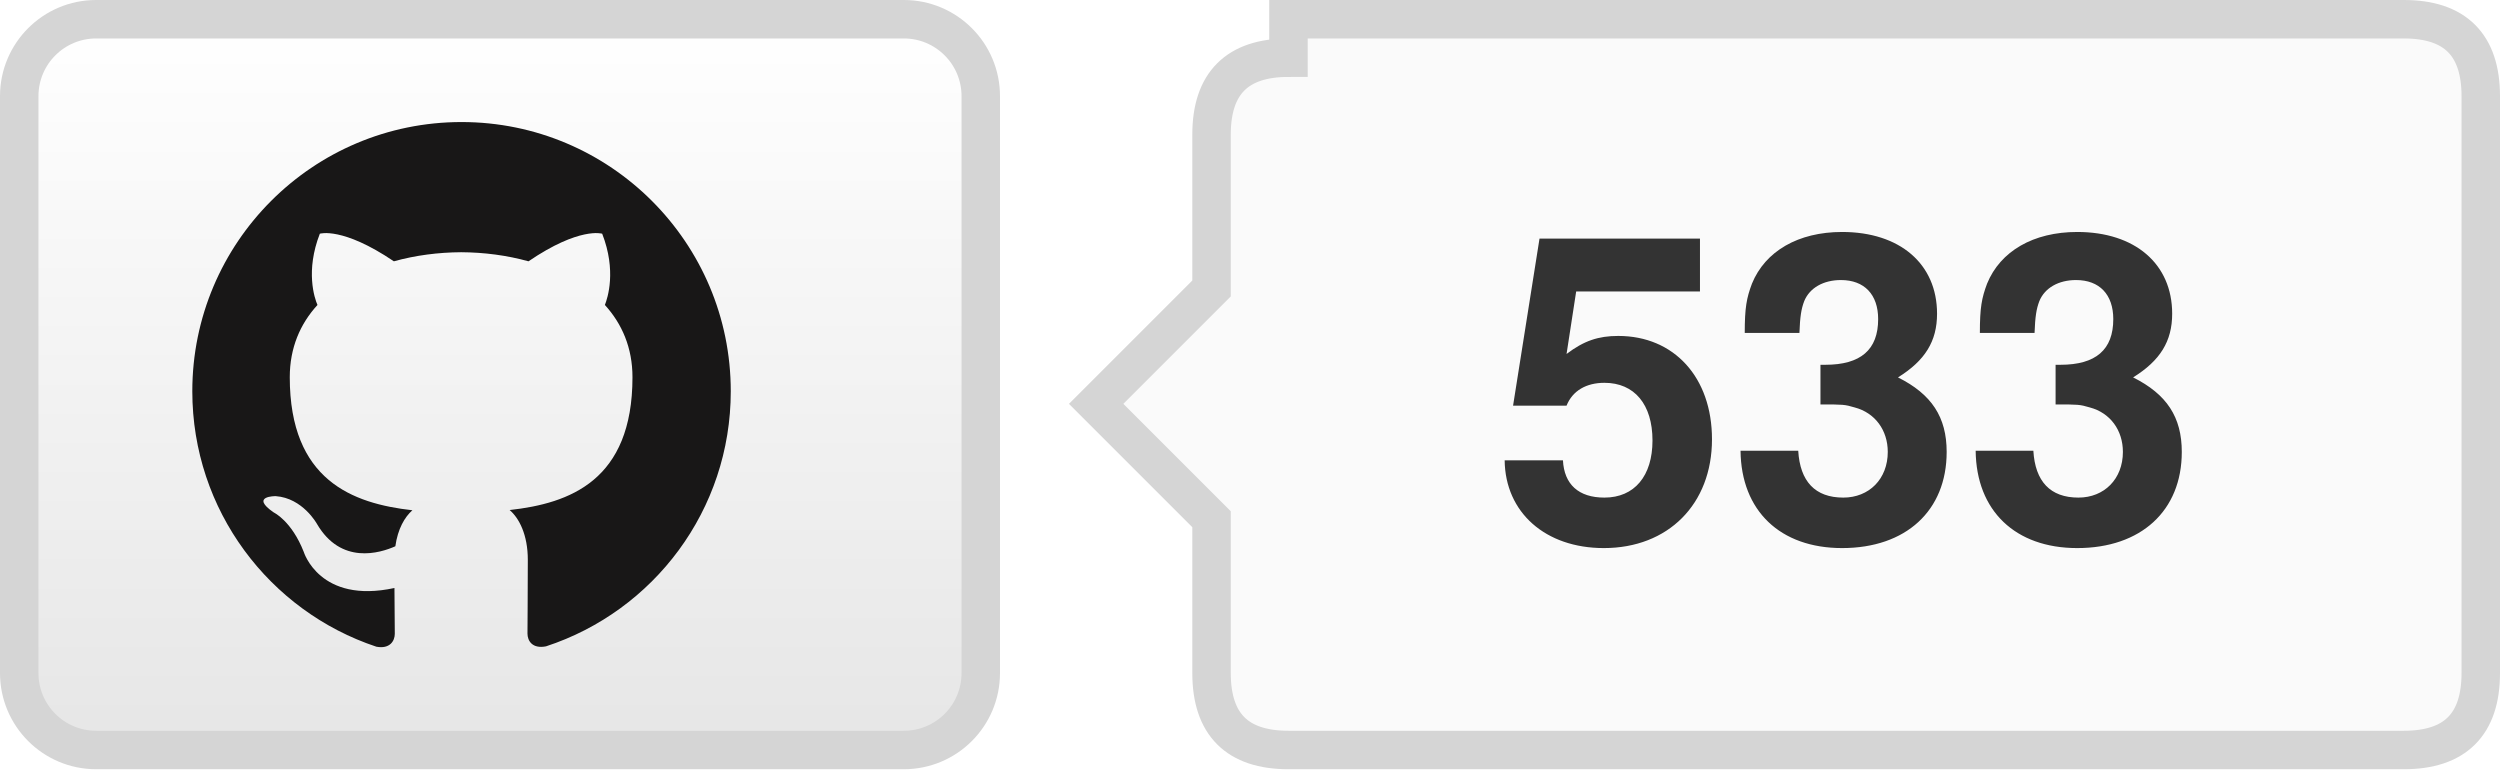
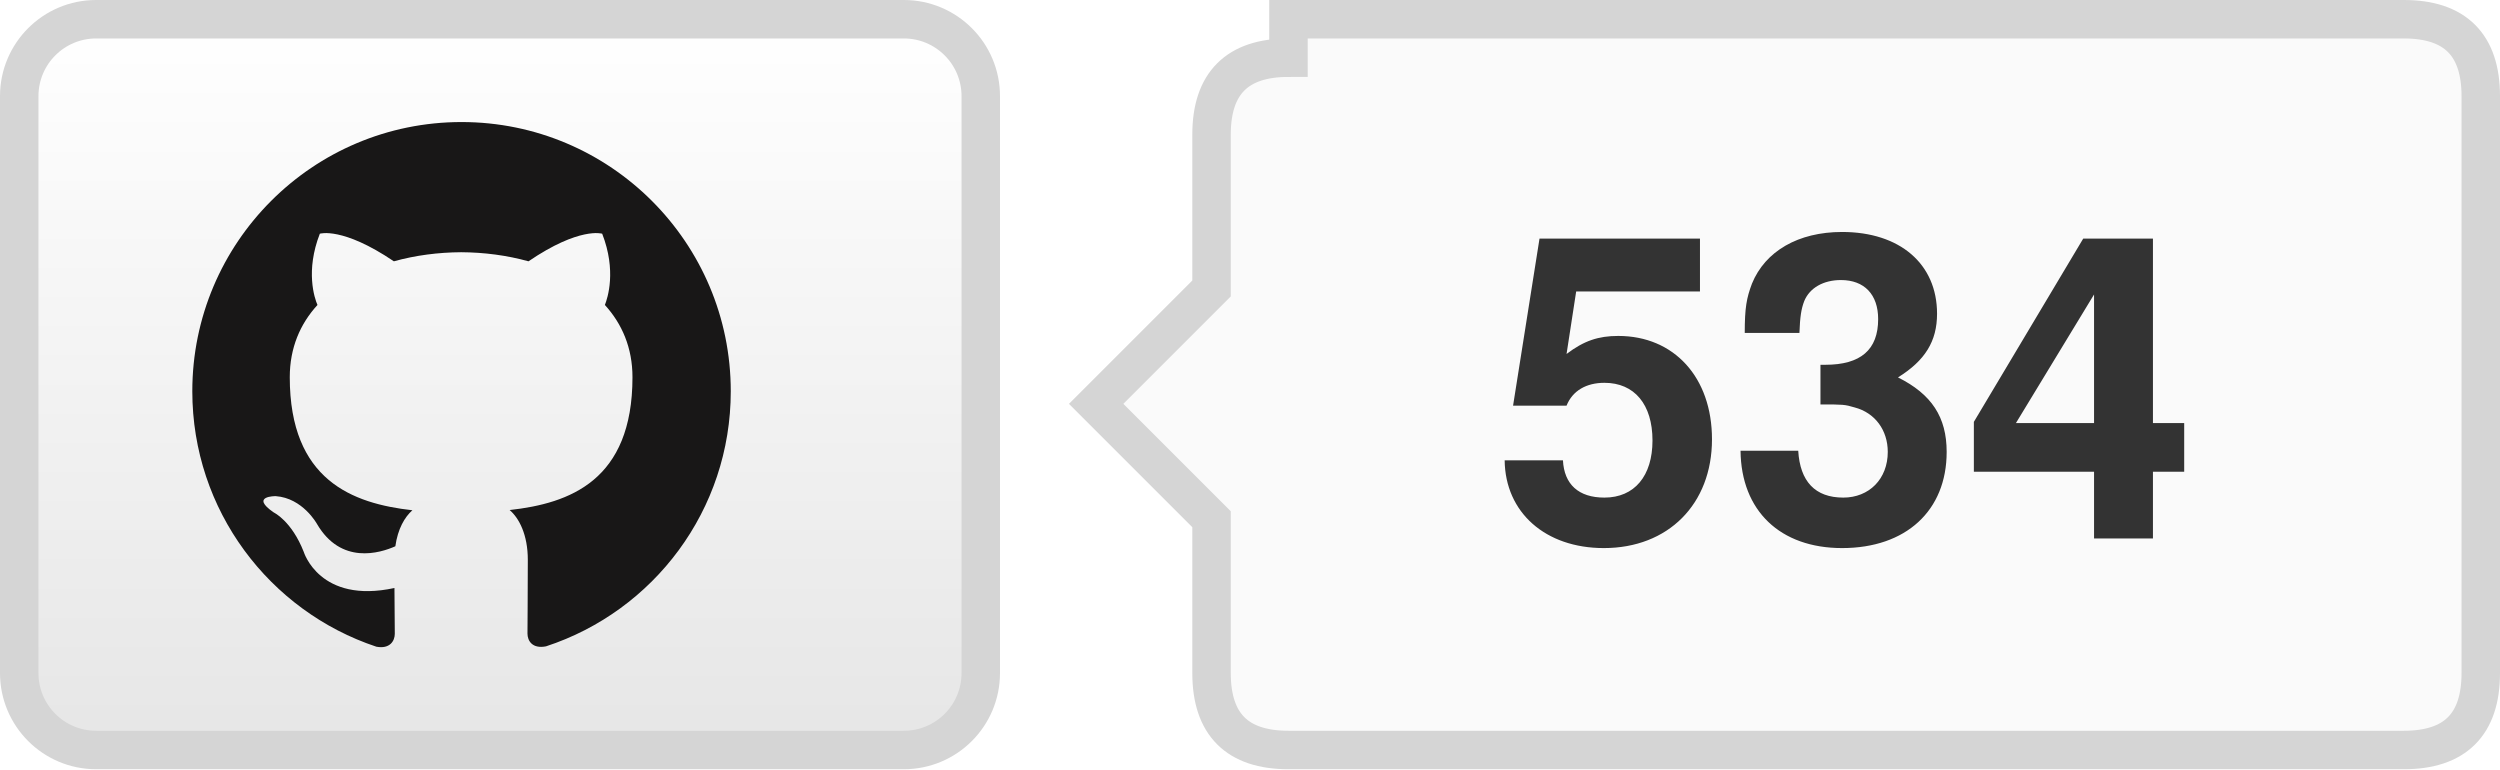
- <svg xmlns="http://www.w3.org/2000/svg" width="65" height="20" role="img" aria-label="TencentARC/WorldCrafter: 533 GitHub stars">
+ <svg xmlns="http://www.w3.org/2000/svg" width="65" height="20" role="img" aria-label="TencentARC/WorldCrafter: 534 GitHub stars">
  <defs>
    <linearGradient id="bg" x2="0" y2="100%">
      <stop offset="0" stop-color="#fff" />
      <stop offset="1" stop-color="#e6e6e6" />
    </linearGradient>
  </defs>
  <rect x=".5" y=".5" width="25" height="19" rx="2" fill="url(#bg)" stroke="#d5d5d5" />
  <g transform="translate(5 3) scale(.583333)" fill="#181717">
    <path d="M12 .297C5.37.297 0 5.67 0 12.297c0 5.303 3.438 9.8 8.205 11.385.6.113.82-.258.82-.577 0-.285-.01-1.04-.015-2.04-3.338.724-4.043-1.61-4.043-1.61C4.422 18.07 3.633 17.7 3.633 17.7c-1.087-.744.084-.729.084-.729 1.205.084 1.838 1.236 1.838 1.236 1.07 1.835 2.809 1.305 3.495.998.108-.776.417-1.305.76-1.605-2.665-.3-5.466-1.332-5.466-5.93 0-1.31.465-2.38 1.235-3.22-.135-.303-.54-1.523.105-3.176 0 0 1.005-.322 3.3 1.23.96-.267 1.98-.399 3-.405 1.02.006 2.04.138 3 .405 2.28-1.552 3.285-1.23 3.285-1.23.645 1.653.24 2.873.12 3.176.765.84 1.23 1.91 1.23 3.22 0 4.61-2.805 5.625-5.475 5.92.42.36.81 1.096.81 2.22 0 1.606-.015 2.896-.015 3.286 0 .315.21.69.825.57C20.565 22.092 24 17.592 24 12.297c0-6.627-5.373-12-12-12" />
  </g>
  <path d="M33.5 .5h29q2 0 2 2v15q0 2-2 2h-29q-2 0-2-2v-4l-3-3 3-3v-4q0-2 2-2z" fill="#fafafa" stroke="#d5d5d5" />
-   <text x="48.0" y="14" text-anchor="middle" fill="#333" font-family="Helvetica Neue,Helvetica,Arial,sans-serif" font-weight="700" font-size="11">533</text>
+   <text x="48.0" y="14" text-anchor="middle" fill="#333" font-family="Helvetica Neue,Helvetica,Arial,sans-serif" font-weight="700" font-size="11">534</text>
</svg>
